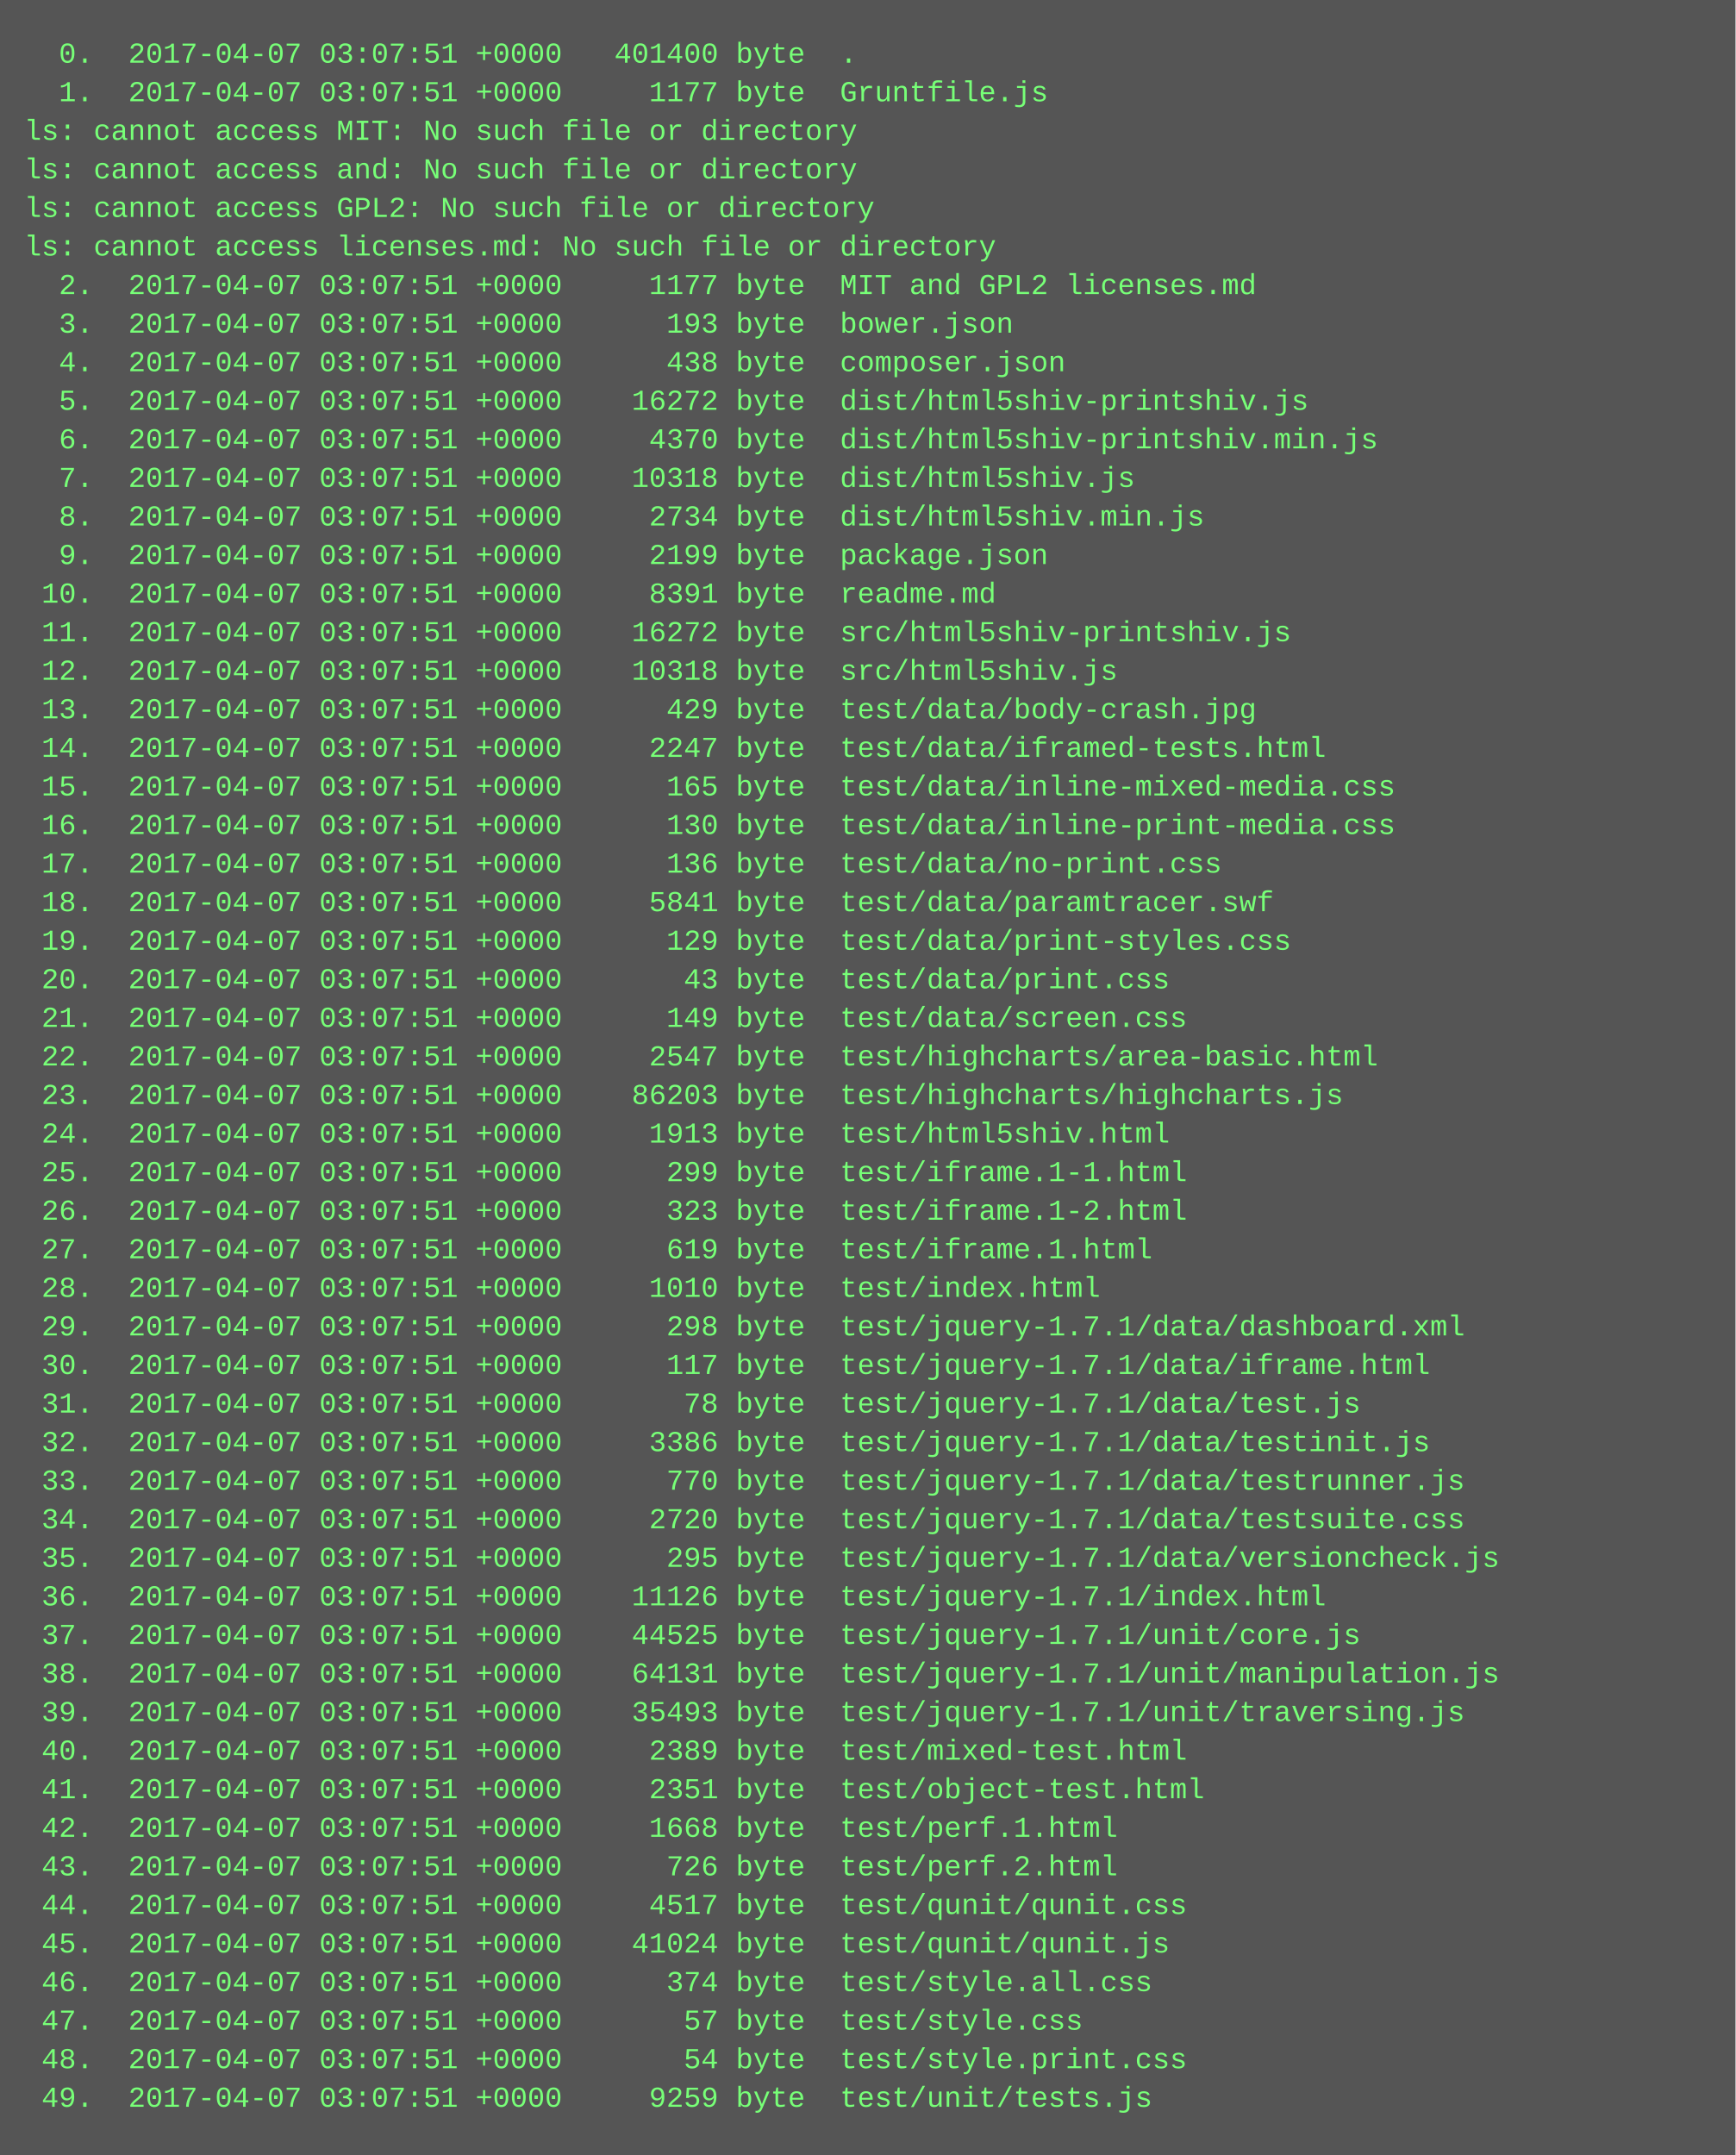
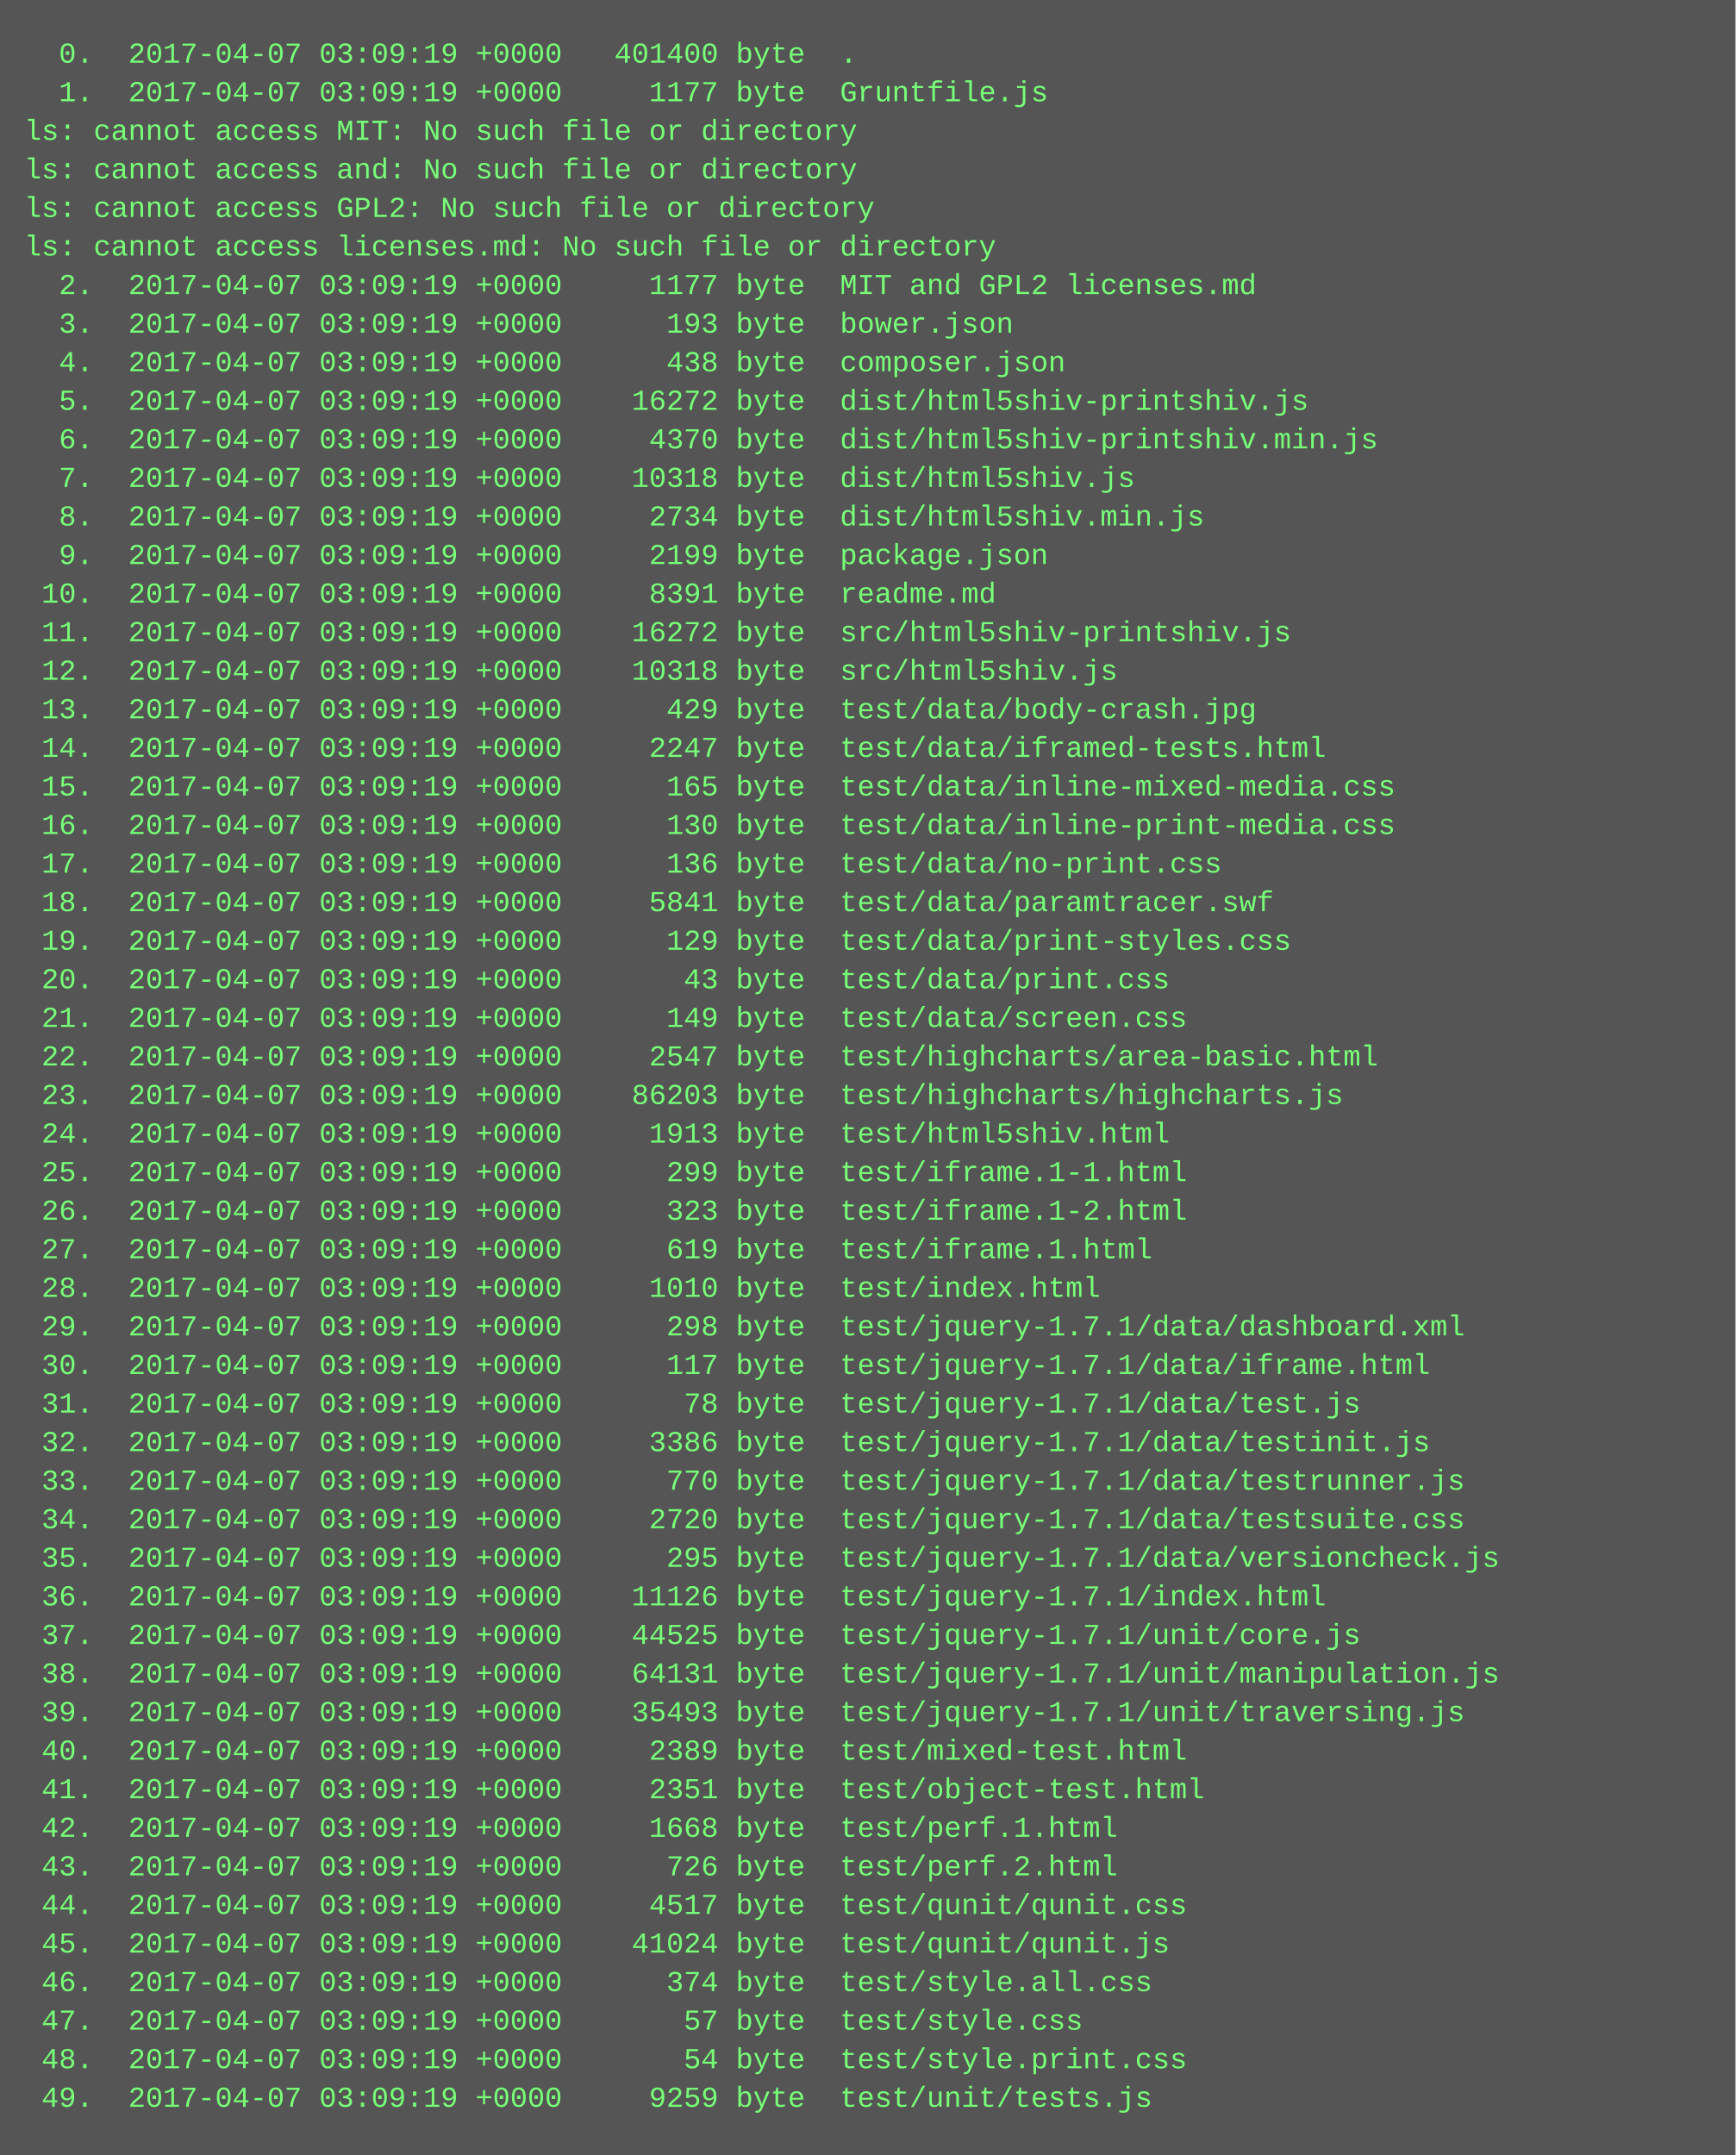
<svg xmlns="http://www.w3.org/2000/svg" height="894" width="720">
  <rect height="894" fill="#555" width="720" />
  <text fill="#7f7" font-family="Courier New" font-size="12" xml:space="preserve">
-     <tspan x="10" y="26">  0.  2017-04-07 03:07:51 +0000   401400 byte  .</tspan>
-     <tspan x="10" y="42">  1.  2017-04-07 03:07:51 +0000     1177 byte  Gruntfile.js</tspan>
+     <tspan x="10" y="26">  0.  2017-04-07 03:09:19 +0000   401400 byte  .</tspan>
+     <tspan x="10" y="42">  1.  2017-04-07 03:09:19 +0000     1177 byte  Gruntfile.js</tspan>
    <tspan x="10" y="58">ls: cannot access MIT: No such file or directory</tspan>
    <tspan x="10" y="74">ls: cannot access and: No such file or directory</tspan>
    <tspan x="10" y="90">ls: cannot access GPL2: No such file or directory</tspan>
    <tspan x="10" y="106">ls: cannot access licenses.md: No such file or directory</tspan>
-     <tspan x="10" y="122">  2.  2017-04-07 03:07:51 +0000     1177 byte  MIT and GPL2 licenses.md</tspan>
-     <tspan x="10" y="138">  3.  2017-04-07 03:07:51 +0000      193 byte  bower.json</tspan>
-     <tspan x="10" y="154">  4.  2017-04-07 03:07:51 +0000      438 byte  composer.json</tspan>
-     <tspan x="10" y="170">  5.  2017-04-07 03:07:51 +0000    16272 byte  dist/html5shiv-printshiv.js</tspan>
-     <tspan x="10" y="186">  6.  2017-04-07 03:07:51 +0000     4370 byte  dist/html5shiv-printshiv.min.js</tspan>
-     <tspan x="10" y="202">  7.  2017-04-07 03:07:51 +0000    10318 byte  dist/html5shiv.js</tspan>
-     <tspan x="10" y="218">  8.  2017-04-07 03:07:51 +0000     2734 byte  dist/html5shiv.min.js</tspan>
-     <tspan x="10" y="234">  9.  2017-04-07 03:07:51 +0000     2199 byte  package.json</tspan>
-     <tspan x="10" y="250"> 10.  2017-04-07 03:07:51 +0000     8391 byte  readme.md</tspan>
-     <tspan x="10" y="266"> 11.  2017-04-07 03:07:51 +0000    16272 byte  src/html5shiv-printshiv.js</tspan>
-     <tspan x="10" y="282"> 12.  2017-04-07 03:07:51 +0000    10318 byte  src/html5shiv.js</tspan>
-     <tspan x="10" y="298"> 13.  2017-04-07 03:07:51 +0000      429 byte  test/data/body-crash.jpg</tspan>
-     <tspan x="10" y="314"> 14.  2017-04-07 03:07:51 +0000     2247 byte  test/data/iframed-tests.html</tspan>
-     <tspan x="10" y="330"> 15.  2017-04-07 03:07:51 +0000      165 byte  test/data/inline-mixed-media.css</tspan>
-     <tspan x="10" y="346"> 16.  2017-04-07 03:07:51 +0000      130 byte  test/data/inline-print-media.css</tspan>
-     <tspan x="10" y="362"> 17.  2017-04-07 03:07:51 +0000      136 byte  test/data/no-print.css</tspan>
-     <tspan x="10" y="378"> 18.  2017-04-07 03:07:51 +0000     5841 byte  test/data/paramtracer.swf</tspan>
-     <tspan x="10" y="394"> 19.  2017-04-07 03:07:51 +0000      129 byte  test/data/print-styles.css</tspan>
-     <tspan x="10" y="410"> 20.  2017-04-07 03:07:51 +0000       43 byte  test/data/print.css</tspan>
-     <tspan x="10" y="426"> 21.  2017-04-07 03:07:51 +0000      149 byte  test/data/screen.css</tspan>
-     <tspan x="10" y="442"> 22.  2017-04-07 03:07:51 +0000     2547 byte  test/highcharts/area-basic.html</tspan>
-     <tspan x="10" y="458"> 23.  2017-04-07 03:07:51 +0000    86203 byte  test/highcharts/highcharts.js</tspan>
-     <tspan x="10" y="474"> 24.  2017-04-07 03:07:51 +0000     1913 byte  test/html5shiv.html</tspan>
-     <tspan x="10" y="490"> 25.  2017-04-07 03:07:51 +0000      299 byte  test/iframe.1-1.html</tspan>
-     <tspan x="10" y="506"> 26.  2017-04-07 03:07:51 +0000      323 byte  test/iframe.1-2.html</tspan>
-     <tspan x="10" y="522"> 27.  2017-04-07 03:07:51 +0000      619 byte  test/iframe.1.html</tspan>
-     <tspan x="10" y="538"> 28.  2017-04-07 03:07:51 +0000     1010 byte  test/index.html</tspan>
-     <tspan x="10" y="554"> 29.  2017-04-07 03:07:51 +0000      298 byte  test/jquery-1.7.1/data/dashboard.xml</tspan>
-     <tspan x="10" y="570"> 30.  2017-04-07 03:07:51 +0000      117 byte  test/jquery-1.7.1/data/iframe.html</tspan>
-     <tspan x="10" y="586"> 31.  2017-04-07 03:07:51 +0000       78 byte  test/jquery-1.7.1/data/test.js</tspan>
-     <tspan x="10" y="602"> 32.  2017-04-07 03:07:51 +0000     3386 byte  test/jquery-1.7.1/data/testinit.js</tspan>
-     <tspan x="10" y="618"> 33.  2017-04-07 03:07:51 +0000      770 byte  test/jquery-1.7.1/data/testrunner.js</tspan>
-     <tspan x="10" y="634"> 34.  2017-04-07 03:07:51 +0000     2720 byte  test/jquery-1.7.1/data/testsuite.css</tspan>
-     <tspan x="10" y="650"> 35.  2017-04-07 03:07:51 +0000      295 byte  test/jquery-1.7.1/data/versioncheck.js</tspan>
-     <tspan x="10" y="666"> 36.  2017-04-07 03:07:51 +0000    11126 byte  test/jquery-1.7.1/index.html</tspan>
-     <tspan x="10" y="682"> 37.  2017-04-07 03:07:51 +0000    44525 byte  test/jquery-1.7.1/unit/core.js</tspan>
-     <tspan x="10" y="698"> 38.  2017-04-07 03:07:51 +0000    64131 byte  test/jquery-1.7.1/unit/manipulation.js</tspan>
-     <tspan x="10" y="714"> 39.  2017-04-07 03:07:51 +0000    35493 byte  test/jquery-1.7.1/unit/traversing.js</tspan>
-     <tspan x="10" y="730"> 40.  2017-04-07 03:07:51 +0000     2389 byte  test/mixed-test.html</tspan>
-     <tspan x="10" y="746"> 41.  2017-04-07 03:07:51 +0000     2351 byte  test/object-test.html</tspan>
-     <tspan x="10" y="762"> 42.  2017-04-07 03:07:51 +0000     1668 byte  test/perf.1.html</tspan>
-     <tspan x="10" y="778"> 43.  2017-04-07 03:07:51 +0000      726 byte  test/perf.2.html</tspan>
-     <tspan x="10" y="794"> 44.  2017-04-07 03:07:51 +0000     4517 byte  test/qunit/qunit.css</tspan>
-     <tspan x="10" y="810"> 45.  2017-04-07 03:07:51 +0000    41024 byte  test/qunit/qunit.js</tspan>
-     <tspan x="10" y="826"> 46.  2017-04-07 03:07:51 +0000      374 byte  test/style.all.css</tspan>
-     <tspan x="10" y="842"> 47.  2017-04-07 03:07:51 +0000       57 byte  test/style.css</tspan>
-     <tspan x="10" y="858"> 48.  2017-04-07 03:07:51 +0000       54 byte  test/style.print.css</tspan>
-     <tspan x="10" y="874"> 49.  2017-04-07 03:07:51 +0000     9259 byte  test/unit/tests.js</tspan>
+     <tspan x="10" y="122">  2.  2017-04-07 03:09:19 +0000     1177 byte  MIT and GPL2 licenses.md</tspan>
+     <tspan x="10" y="138">  3.  2017-04-07 03:09:19 +0000      193 byte  bower.json</tspan>
+     <tspan x="10" y="154">  4.  2017-04-07 03:09:19 +0000      438 byte  composer.json</tspan>
+     <tspan x="10" y="170">  5.  2017-04-07 03:09:19 +0000    16272 byte  dist/html5shiv-printshiv.js</tspan>
+     <tspan x="10" y="186">  6.  2017-04-07 03:09:19 +0000     4370 byte  dist/html5shiv-printshiv.min.js</tspan>
+     <tspan x="10" y="202">  7.  2017-04-07 03:09:19 +0000    10318 byte  dist/html5shiv.js</tspan>
+     <tspan x="10" y="218">  8.  2017-04-07 03:09:19 +0000     2734 byte  dist/html5shiv.min.js</tspan>
+     <tspan x="10" y="234">  9.  2017-04-07 03:09:19 +0000     2199 byte  package.json</tspan>
+     <tspan x="10" y="250"> 10.  2017-04-07 03:09:19 +0000     8391 byte  readme.md</tspan>
+     <tspan x="10" y="266"> 11.  2017-04-07 03:09:19 +0000    16272 byte  src/html5shiv-printshiv.js</tspan>
+     <tspan x="10" y="282"> 12.  2017-04-07 03:09:19 +0000    10318 byte  src/html5shiv.js</tspan>
+     <tspan x="10" y="298"> 13.  2017-04-07 03:09:19 +0000      429 byte  test/data/body-crash.jpg</tspan>
+     <tspan x="10" y="314"> 14.  2017-04-07 03:09:19 +0000     2247 byte  test/data/iframed-tests.html</tspan>
+     <tspan x="10" y="330"> 15.  2017-04-07 03:09:19 +0000      165 byte  test/data/inline-mixed-media.css</tspan>
+     <tspan x="10" y="346"> 16.  2017-04-07 03:09:19 +0000      130 byte  test/data/inline-print-media.css</tspan>
+     <tspan x="10" y="362"> 17.  2017-04-07 03:09:19 +0000      136 byte  test/data/no-print.css</tspan>
+     <tspan x="10" y="378"> 18.  2017-04-07 03:09:19 +0000     5841 byte  test/data/paramtracer.swf</tspan>
+     <tspan x="10" y="394"> 19.  2017-04-07 03:09:19 +0000      129 byte  test/data/print-styles.css</tspan>
+     <tspan x="10" y="410"> 20.  2017-04-07 03:09:19 +0000       43 byte  test/data/print.css</tspan>
+     <tspan x="10" y="426"> 21.  2017-04-07 03:09:19 +0000      149 byte  test/data/screen.css</tspan>
+     <tspan x="10" y="442"> 22.  2017-04-07 03:09:19 +0000     2547 byte  test/highcharts/area-basic.html</tspan>
+     <tspan x="10" y="458"> 23.  2017-04-07 03:09:19 +0000    86203 byte  test/highcharts/highcharts.js</tspan>
+     <tspan x="10" y="474"> 24.  2017-04-07 03:09:19 +0000     1913 byte  test/html5shiv.html</tspan>
+     <tspan x="10" y="490"> 25.  2017-04-07 03:09:19 +0000      299 byte  test/iframe.1-1.html</tspan>
+     <tspan x="10" y="506"> 26.  2017-04-07 03:09:19 +0000      323 byte  test/iframe.1-2.html</tspan>
+     <tspan x="10" y="522"> 27.  2017-04-07 03:09:19 +0000      619 byte  test/iframe.1.html</tspan>
+     <tspan x="10" y="538"> 28.  2017-04-07 03:09:19 +0000     1010 byte  test/index.html</tspan>
+     <tspan x="10" y="554"> 29.  2017-04-07 03:09:19 +0000      298 byte  test/jquery-1.7.1/data/dashboard.xml</tspan>
+     <tspan x="10" y="570"> 30.  2017-04-07 03:09:19 +0000      117 byte  test/jquery-1.7.1/data/iframe.html</tspan>
+     <tspan x="10" y="586"> 31.  2017-04-07 03:09:19 +0000       78 byte  test/jquery-1.7.1/data/test.js</tspan>
+     <tspan x="10" y="602"> 32.  2017-04-07 03:09:19 +0000     3386 byte  test/jquery-1.7.1/data/testinit.js</tspan>
+     <tspan x="10" y="618"> 33.  2017-04-07 03:09:19 +0000      770 byte  test/jquery-1.7.1/data/testrunner.js</tspan>
+     <tspan x="10" y="634"> 34.  2017-04-07 03:09:19 +0000     2720 byte  test/jquery-1.7.1/data/testsuite.css</tspan>
+     <tspan x="10" y="650"> 35.  2017-04-07 03:09:19 +0000      295 byte  test/jquery-1.7.1/data/versioncheck.js</tspan>
+     <tspan x="10" y="666"> 36.  2017-04-07 03:09:19 +0000    11126 byte  test/jquery-1.7.1/index.html</tspan>
+     <tspan x="10" y="682"> 37.  2017-04-07 03:09:19 +0000    44525 byte  test/jquery-1.7.1/unit/core.js</tspan>
+     <tspan x="10" y="698"> 38.  2017-04-07 03:09:19 +0000    64131 byte  test/jquery-1.7.1/unit/manipulation.js</tspan>
+     <tspan x="10" y="714"> 39.  2017-04-07 03:09:19 +0000    35493 byte  test/jquery-1.7.1/unit/traversing.js</tspan>
+     <tspan x="10" y="730"> 40.  2017-04-07 03:09:19 +0000     2389 byte  test/mixed-test.html</tspan>
+     <tspan x="10" y="746"> 41.  2017-04-07 03:09:19 +0000     2351 byte  test/object-test.html</tspan>
+     <tspan x="10" y="762"> 42.  2017-04-07 03:09:19 +0000     1668 byte  test/perf.1.html</tspan>
+     <tspan x="10" y="778"> 43.  2017-04-07 03:09:19 +0000      726 byte  test/perf.2.html</tspan>
+     <tspan x="10" y="794"> 44.  2017-04-07 03:09:19 +0000     4517 byte  test/qunit/qunit.css</tspan>
+     <tspan x="10" y="810"> 45.  2017-04-07 03:09:19 +0000    41024 byte  test/qunit/qunit.js</tspan>
+     <tspan x="10" y="826"> 46.  2017-04-07 03:09:19 +0000      374 byte  test/style.all.css</tspan>
+     <tspan x="10" y="842"> 47.  2017-04-07 03:09:19 +0000       57 byte  test/style.css</tspan>
+     <tspan x="10" y="858"> 48.  2017-04-07 03:09:19 +0000       54 byte  test/style.print.css</tspan>
+     <tspan x="10" y="874"> 49.  2017-04-07 03:09:19 +0000     9259 byte  test/unit/tests.js</tspan>
  </text>
</svg>
